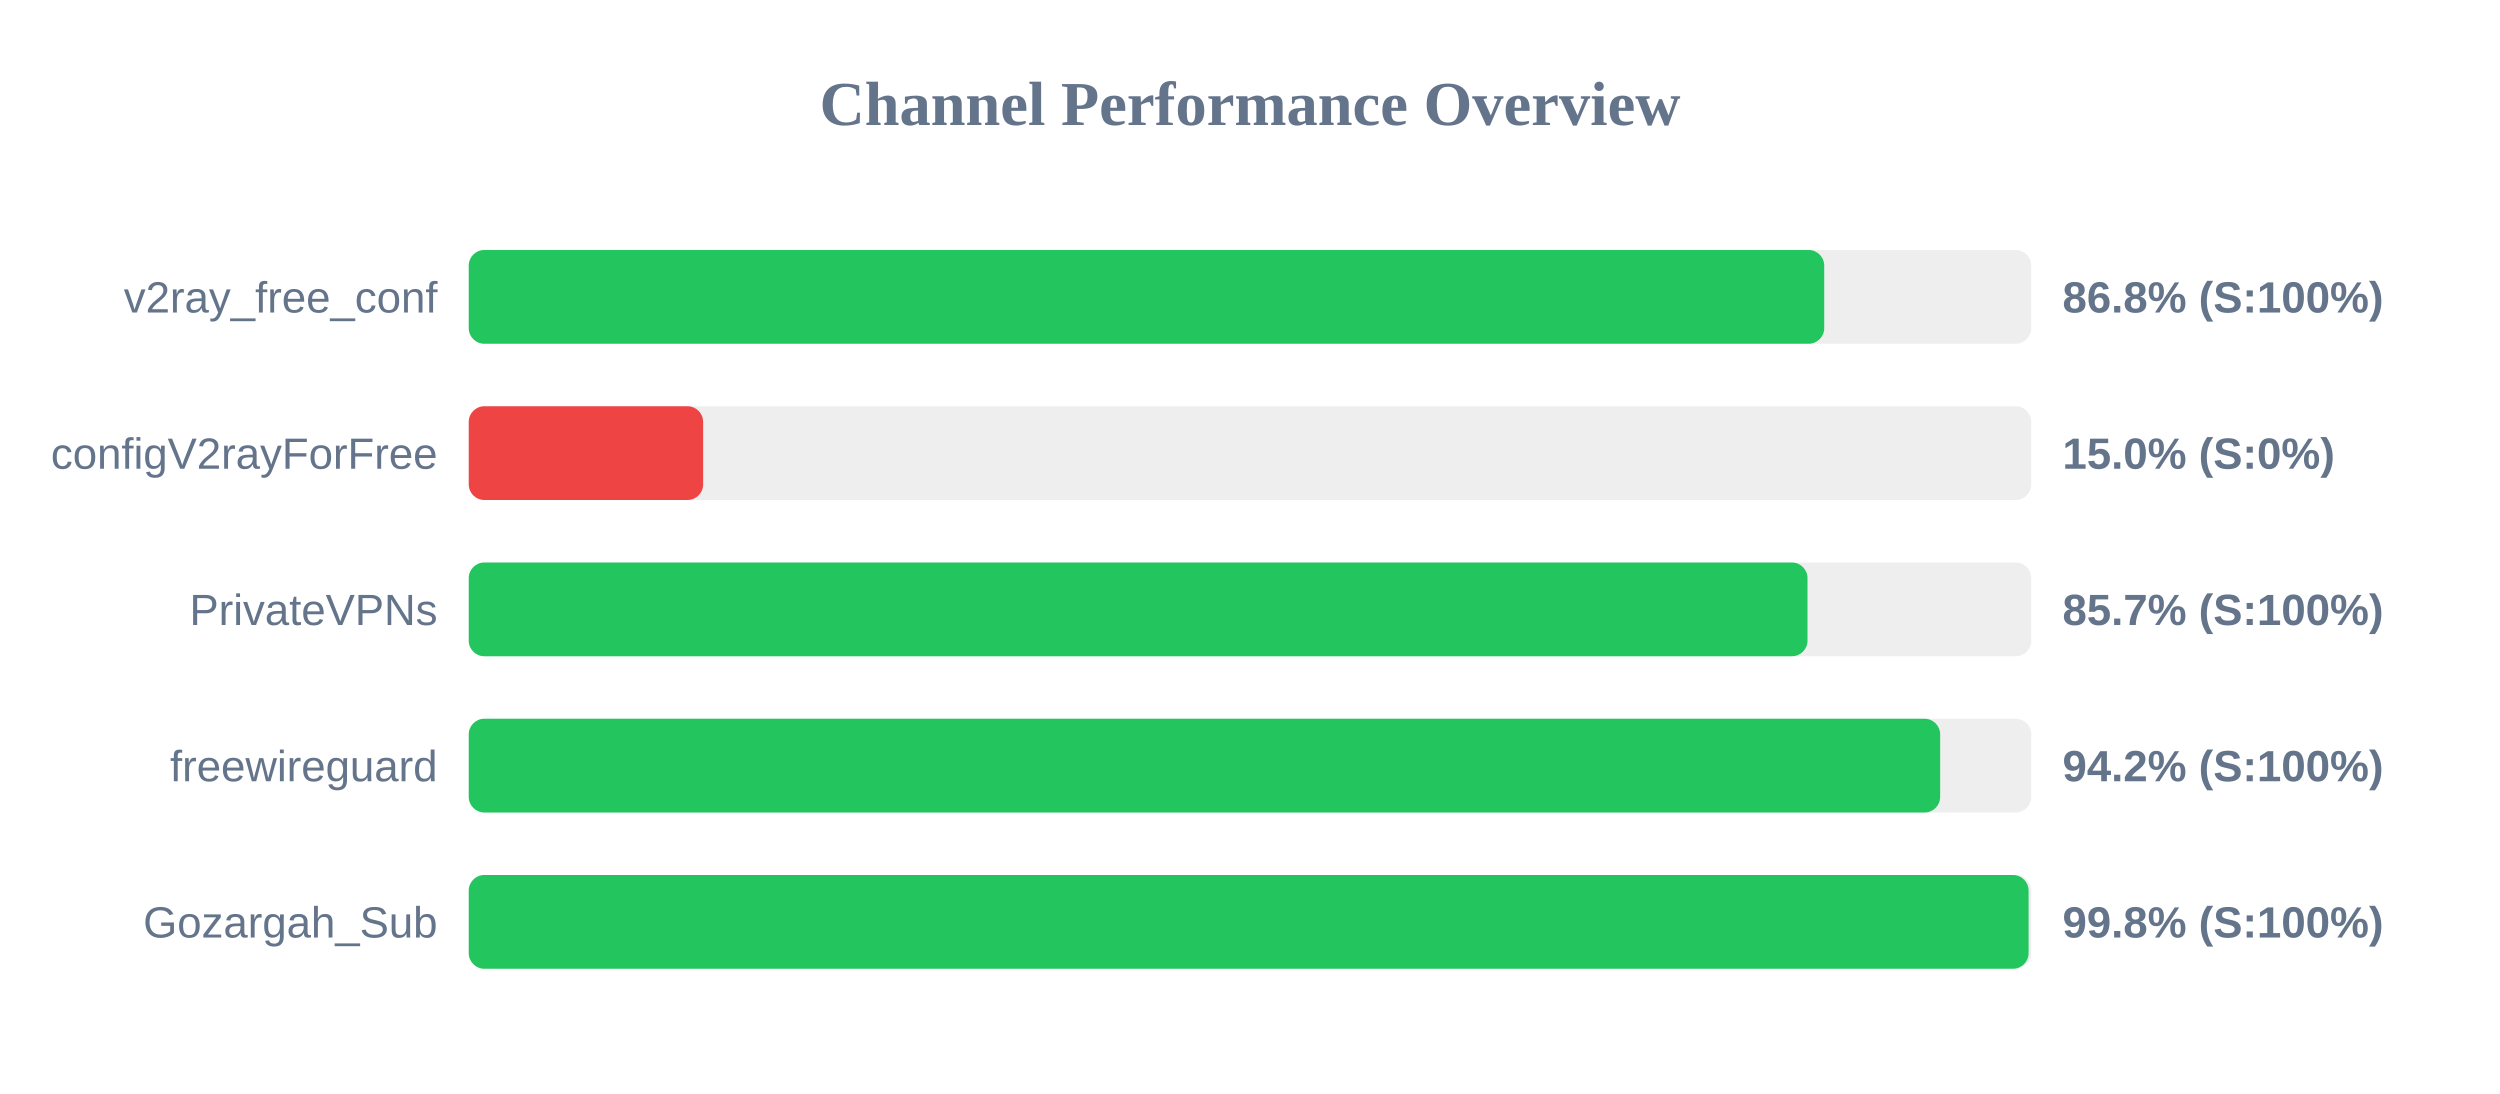
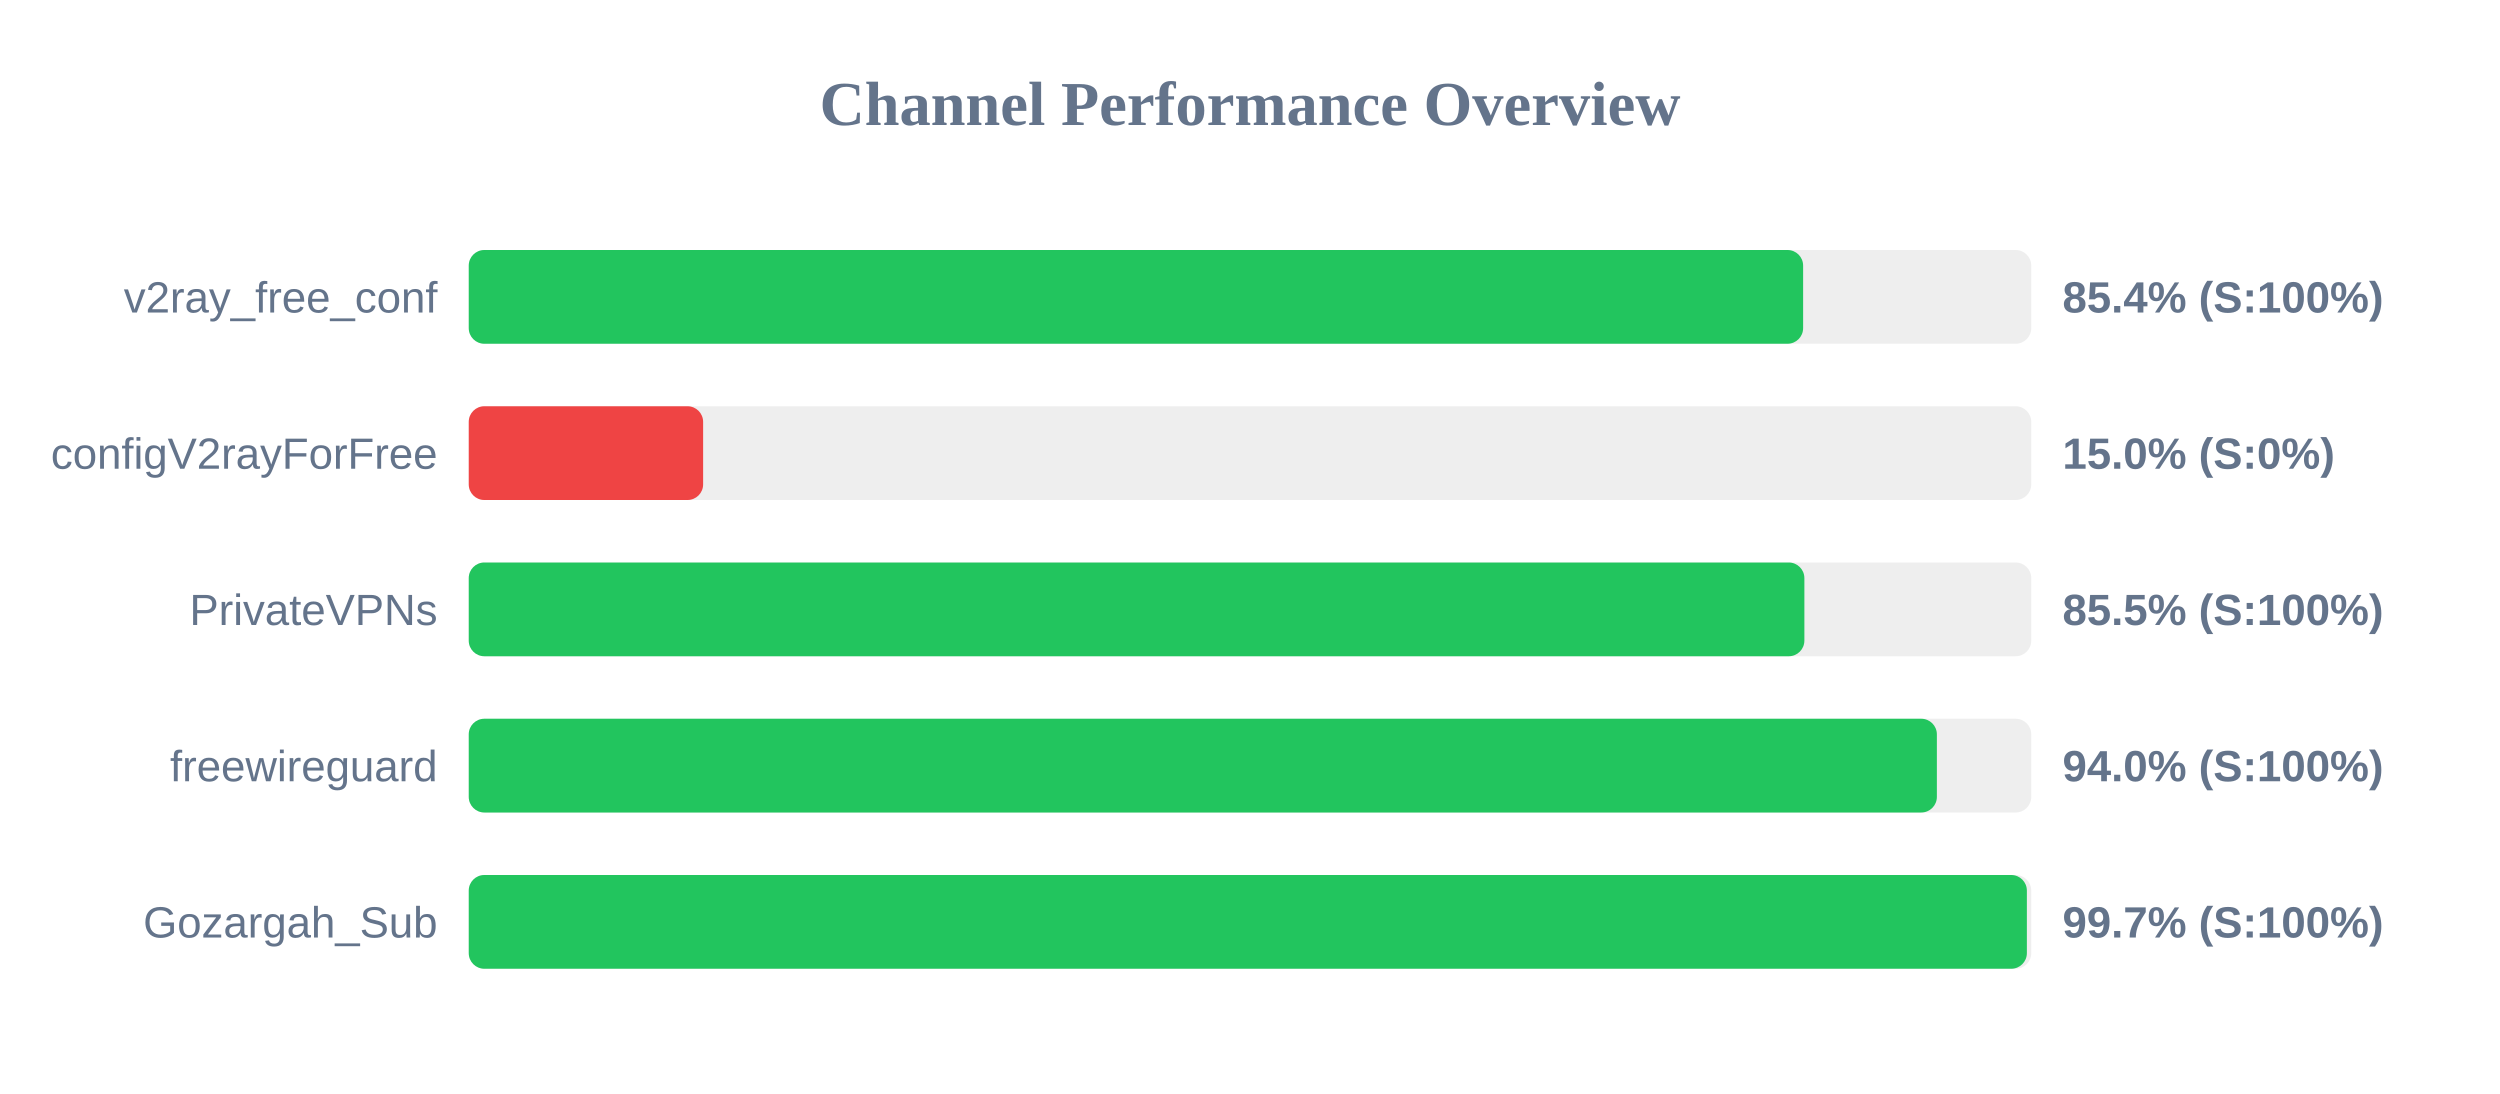
<svg xmlns="http://www.w3.org/2000/svg" width="800" height="350" version="1.1">
  <style>
        .row { font: 14px Arial; fill: #64748b; }
        .score { font: bold 14px Arial; fill: #64748b; }
    </style>
  <text x="400" y="40" text-anchor="middle" font-size="20px" font-weight="bold" fill="#64748b">Channel Performance Overview</text>
  <rect x="150" y="80" width="500" height="30" fill="#eee" rx="5" />
-   <rect x="150" y="80" width="433.75" height="30" fill="#22c55e" rx="5" />
+   <rect x="150" y="80" width="427.0" height="30" fill="#22c55e" rx="5" />
  <text x="140" y="100" text-anchor="end" class="row">v2ray_free_conf</text>
-   <text x="660" y="100" text-anchor="start" class="score">86.8% (S:100%)</text>
+   <text x="660" y="100" text-anchor="start" class="score">85.4% (S:100%)</text>
  <rect x="150" y="130" width="500" height="30" fill="#eee" rx="5" />
  <rect x="150" y="130" width="75.0" height="30" fill="#ef4444" rx="5" />
  <text x="140" y="150" text-anchor="end" class="row">configV2rayForFree</text>
  <text x="660" y="150" text-anchor="start" class="score">15.0% (S:0%)</text>
  <rect x="150" y="180" width="500" height="30" fill="#eee" rx="5" />
-   <rect x="150" y="180" width="428.4" height="30" fill="#22c55e" rx="5" />
+   <rect x="150" y="180" width="427.4" height="30" fill="#22c55e" rx="5" />
  <text x="140" y="200" text-anchor="end" class="row">PrivateVPNs</text>
-   <text x="660" y="200" text-anchor="start" class="score">85.7% (S:100%)</text>
+   <text x="660" y="200" text-anchor="start" class="score">85.5% (S:100%)</text>
  <rect x="150" y="230" width="500" height="30" fill="#eee" rx="5" />
-   <rect x="150" y="230" width="470.85" height="30" fill="#22c55e" rx="5" />
+   <rect x="150" y="230" width="469.8" height="30" fill="#22c55e" rx="5" />
  <text x="140" y="250" text-anchor="end" class="row">freewireguard</text>
-   <text x="660" y="250" text-anchor="start" class="score">94.2% (S:100%)</text>
+   <text x="660" y="250" text-anchor="start" class="score">94.0% (S:100%)</text>
  <rect x="150" y="280" width="500" height="30" fill="#eee" rx="5" />
-   <rect x="150" y="280" width="499.15" height="30" fill="#22c55e" rx="5" />
+   <rect x="150" y="280" width="498.6" height="30" fill="#22c55e" rx="5" />
  <text x="140" y="300" text-anchor="end" class="row">Gozargah_Sub</text>
-   <text x="660" y="300" text-anchor="start" class="score">99.8% (S:100%)</text>
+   <text x="660" y="300" text-anchor="start" class="score">99.7% (S:100%)</text>
</svg>
